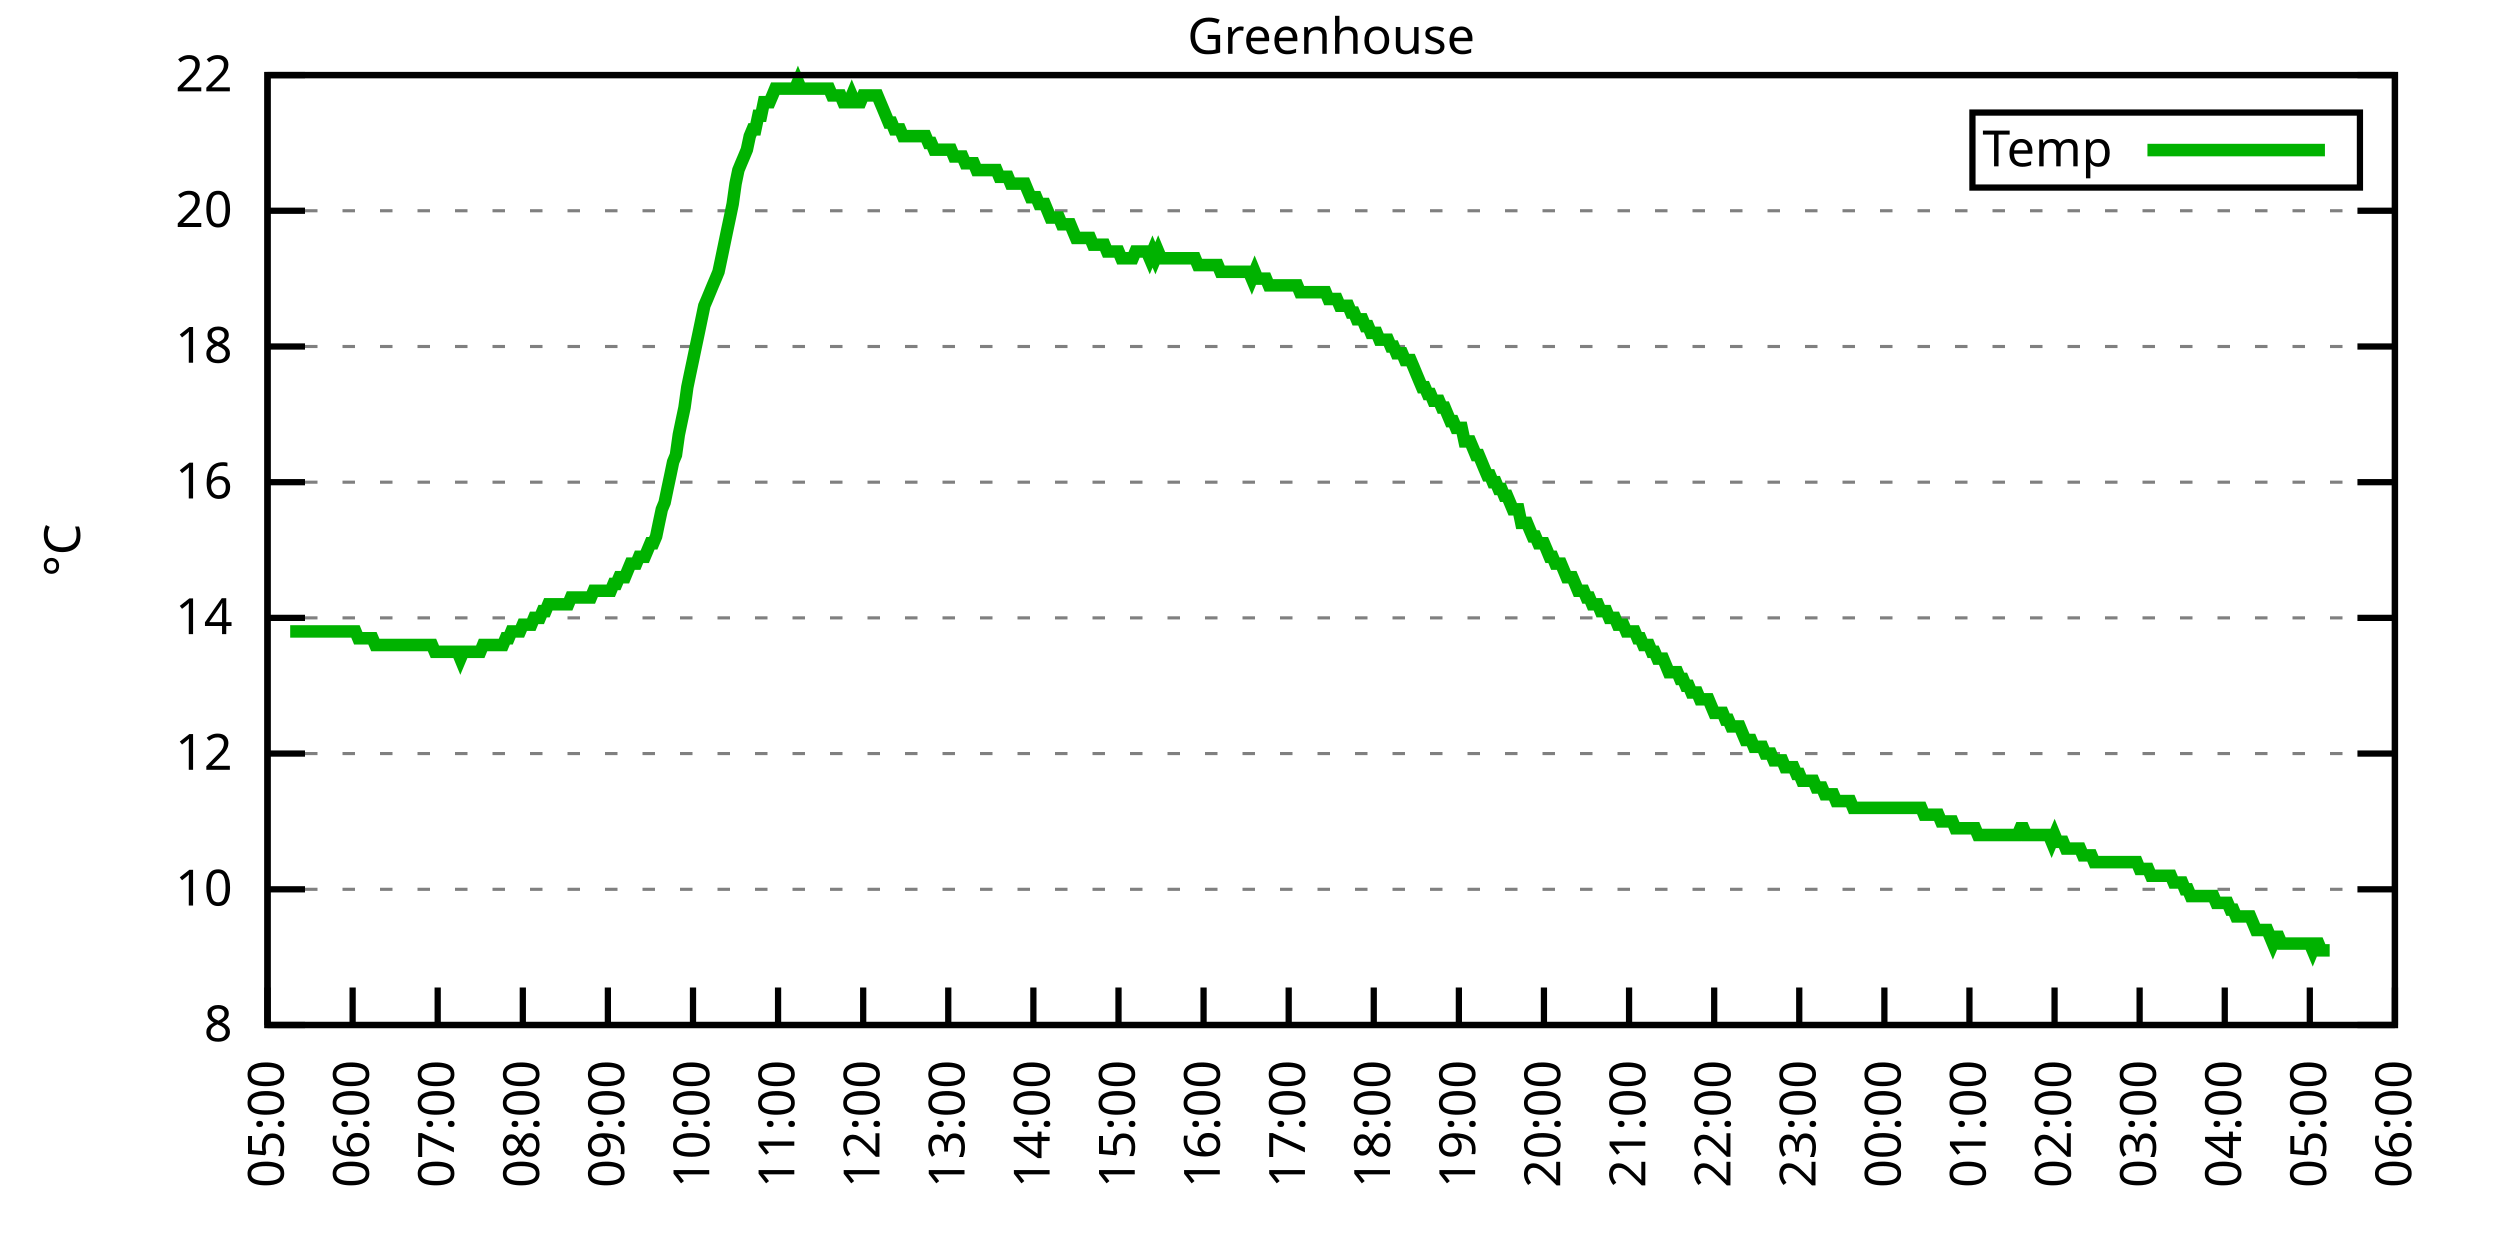
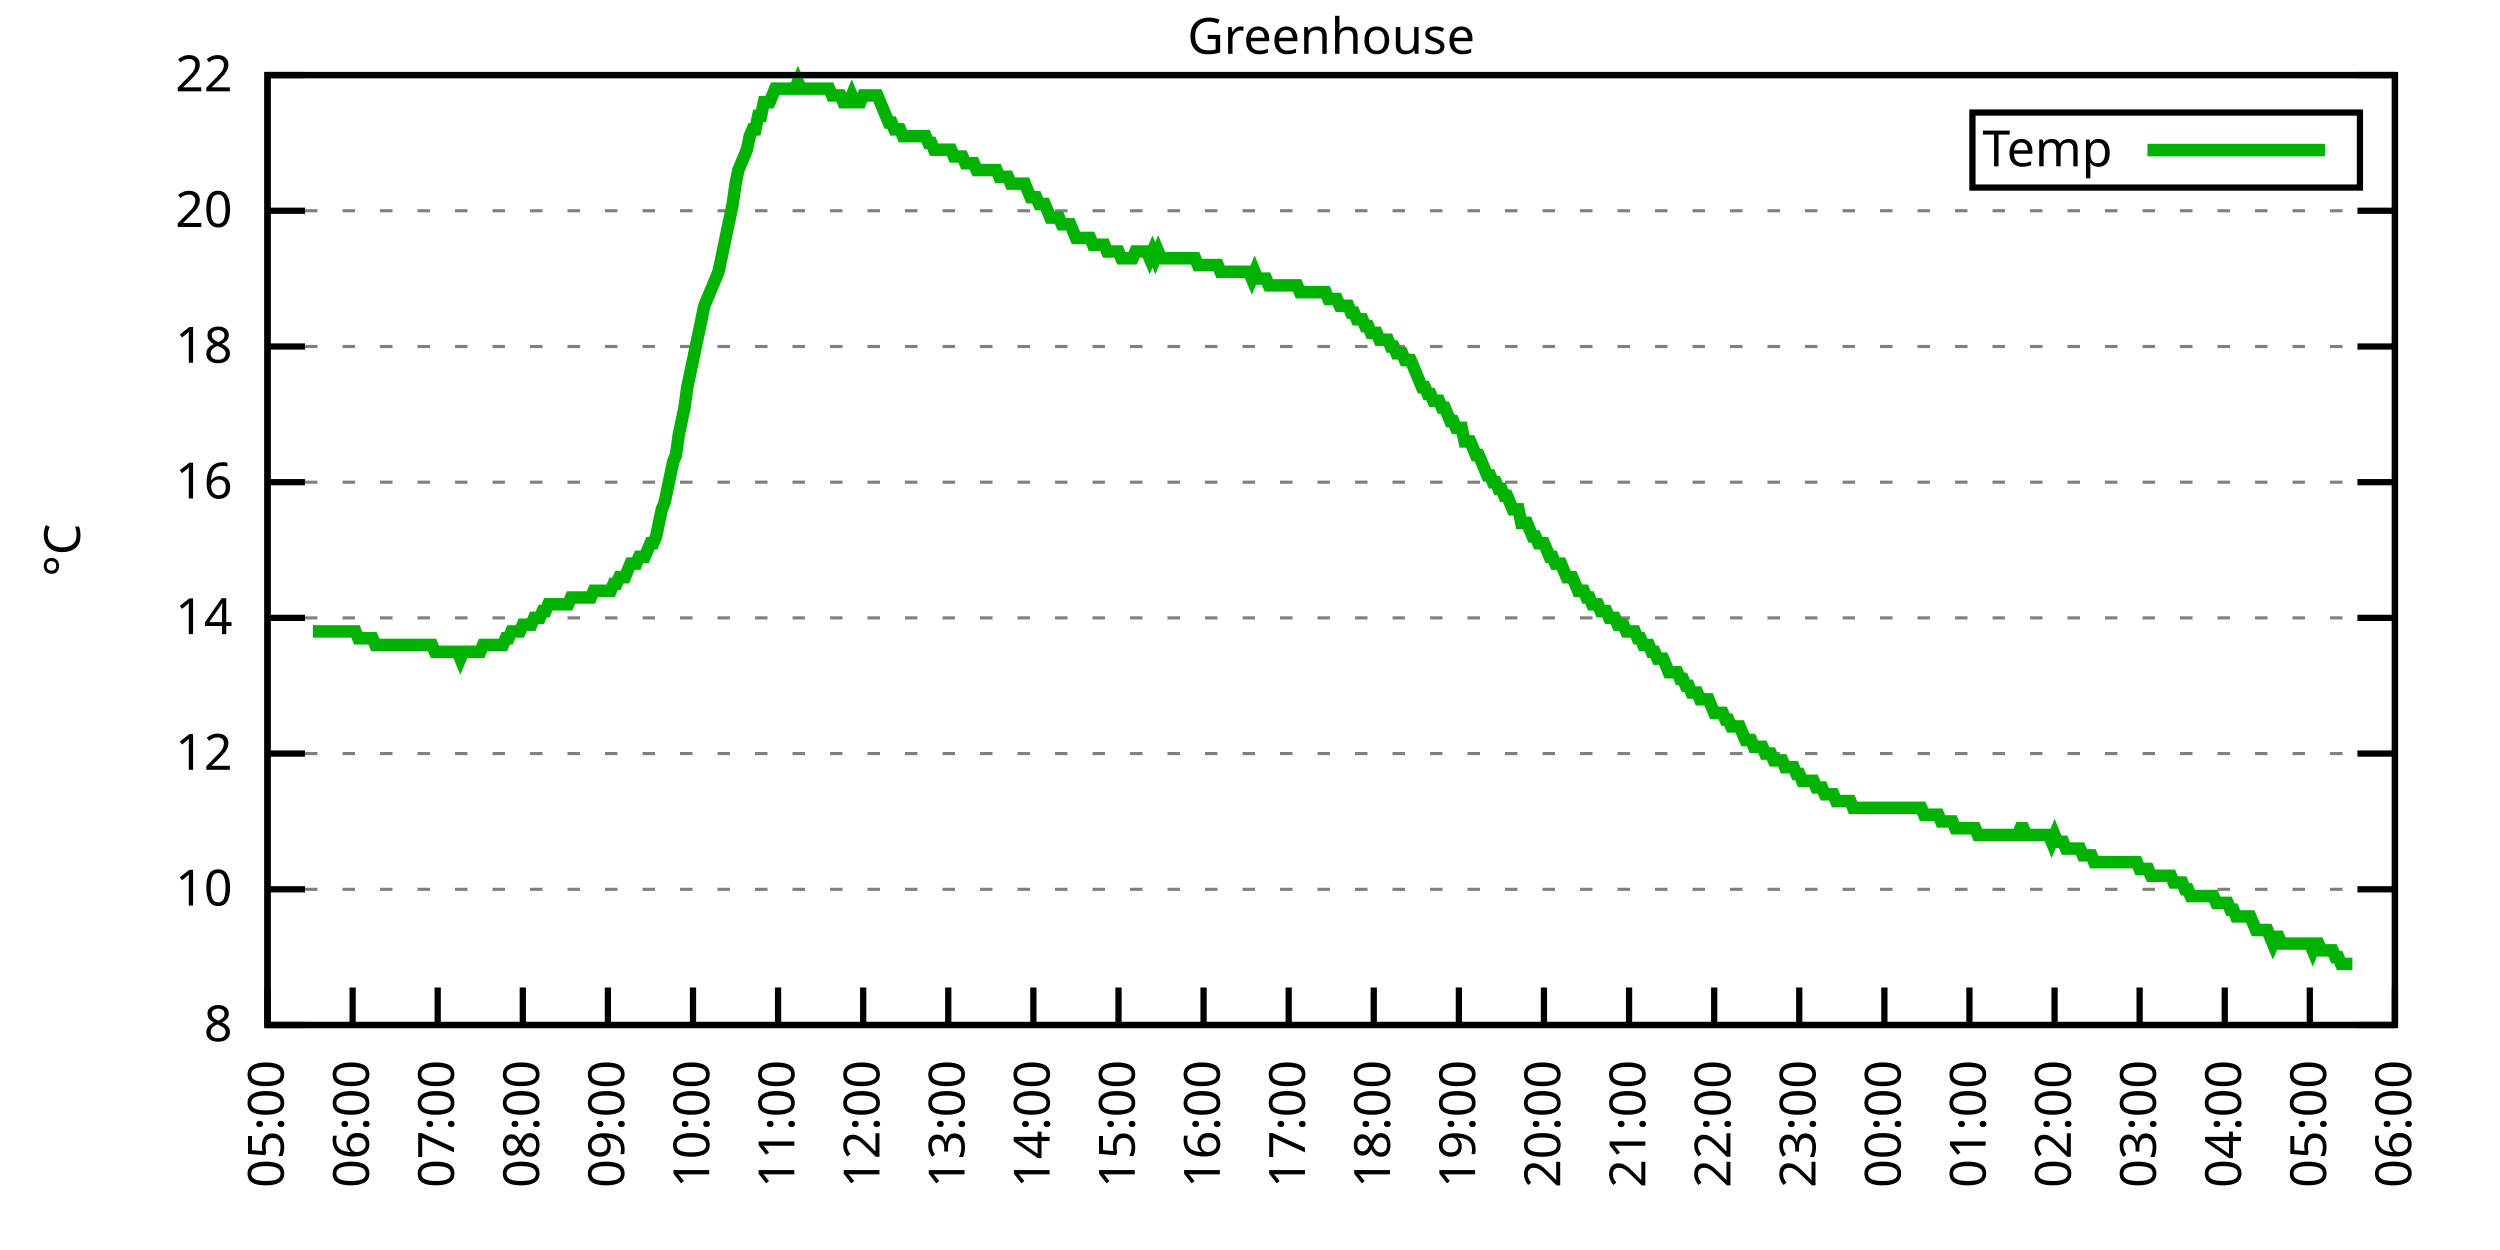
<svg xmlns="http://www.w3.org/2000/svg" xmlns:xlink="http://www.w3.org/1999/xlink" width="400" height="200" viewBox="0 0 400 200">
  <g id="gnuplot_canvas">
    <rect x="0" y="0" width="400" height="200" fill="none" />
    <defs>
      <circle id="gpDot" r="0.5" stroke-width="0.5" stroke="currentColor" />
      <path id="gpPt0" stroke-width="0.333" stroke="currentColor" d="M-1,0 h2 M0,-1 v2" />
      <path id="gpPt1" stroke-width="0.333" stroke="currentColor" d="M-1,-1 L1,1 M1,-1 L-1,1" />
      <path id="gpPt2" stroke-width="0.333" stroke="currentColor" d="M-1,0 L1,0 M0,-1 L0,1 M-1,-1 L1,1 M-1,1 L1,-1" />
      <rect id="gpPt3" stroke-width="0.333" stroke="currentColor" x="-1" y="-1" width="2" height="2" />
      <rect id="gpPt4" stroke-width="0.333" stroke="currentColor" fill="currentColor" x="-1" y="-1" width="2" height="2" />
      <circle id="gpPt5" stroke-width="0.333" stroke="currentColor" cx="0" cy="0" r="1" />
      <use xlink:href="#gpPt5" id="gpPt6" fill="currentColor" stroke="none" />
      <path id="gpPt7" stroke-width="0.333" stroke="currentColor" d="M0,-1.33 L-1.33,0.67 L1.33,0.67 z" />
      <use xlink:href="#gpPt7" id="gpPt8" fill="currentColor" stroke="none" />
      <use xlink:href="#gpPt7" id="gpPt9" stroke="currentColor" transform="rotate(180)" />
      <use xlink:href="#gpPt9" id="gpPt10" fill="currentColor" stroke="none" />
      <use xlink:href="#gpPt3" id="gpPt11" stroke="currentColor" transform="rotate(45)" />
      <use xlink:href="#gpPt11" id="gpPt12" fill="currentColor" stroke="none" />
      <path id="gpPt13" stroke-width="0.333" stroke="currentColor" d="M0,1.330 L1.265,0.411 L0.782,-1.067 L-0.782,-1.076 L-1.265,0.411 z" />
      <use xlink:href="#gpPt13" id="gpPt14" fill="currentColor" stroke="none" />
      <filter id="textbox" filterUnits="objectBoundingBox" x="0" y="0" height="1" width="1">
        <feFlood flood-color="white" flood-opacity="1" result="bgnd" />
        <feComposite in="SourceGraphic" in2="bgnd" operator="atop" />
      </filter>
      <filter id="greybox" filterUnits="objectBoundingBox" x="0" y="0" height="1" width="1">
        <feFlood flood-color="lightgrey" flood-opacity="1" result="grey" />
        <feComposite in="SourceGraphic" in2="grey" operator="atop" />
      </filter>
    </defs>
    <g fill="none" color="white" stroke="currentColor" stroke-width="1.00" stroke-linecap="butt" stroke-linejoin="miter">
</g>
    <g fill="none" color="black" stroke="currentColor" stroke-width="1.00" stroke-linecap="butt" stroke-linejoin="miter">
      <g stroke="none" shape-rendering="crispEdges">
        <polygon fill="rgb(255, 255, 255)" points="42.80,164.00 383.18,164.00 383.18,12.02 42.80,12.02 " />
      </g>
    </g>
    <g fill="none" color="black" stroke="currentColor" stroke-width="1.00" stroke-linecap="butt" stroke-linejoin="miter">
</g>
    <g fill="none" color="black" stroke="black" stroke-width="0.50" stroke-linecap="butt" stroke-linejoin="miter">
</g>
    <g fill="none" color="gray" stroke="currentColor" stroke-width="0.50" stroke-linecap="butt" stroke-linejoin="miter">
      <path stroke="gray" stroke-dasharray="2,4" class="gridline" d="M42.80,164.00 L383.19,164.00  " />
    </g>
    <g fill="none" color="gray" stroke="gray" stroke-width="1.00" stroke-linecap="butt" stroke-linejoin="miter">
</g>
    <g fill="none" color="black" stroke="currentColor" stroke-width="1.00" stroke-linecap="butt" stroke-linejoin="miter">
      <path stroke="black" d="M42.80,164.00 L48.80,164.00 M383.19,164.00 L377.19,164.00  " />
      <g transform="translate(37.20,166.60)" stroke="none" fill="black" font-family="Sans" font-size="8.00" text-anchor="end">
        <text>
          <tspan font-family="Sans"> 8</tspan>
        </text>
      </g>
    </g>
    <g fill="none" color="black" stroke="currentColor" stroke-width="1.00" stroke-linecap="butt" stroke-linejoin="miter">
</g>
    <g fill="none" color="black" stroke="black" stroke-width="0.50" stroke-linecap="butt" stroke-linejoin="miter">
</g>
    <g fill="none" color="gray" stroke="currentColor" stroke-width="0.50" stroke-linecap="butt" stroke-linejoin="miter">
      <path stroke="gray" stroke-dasharray="2,4" class="gridline" d="M42.80,142.29 L383.19,142.29  " />
    </g>
    <g fill="none" color="gray" stroke="gray" stroke-width="1.00" stroke-linecap="butt" stroke-linejoin="miter">
</g>
    <g fill="none" color="black" stroke="currentColor" stroke-width="1.00" stroke-linecap="butt" stroke-linejoin="miter">
      <path stroke="black" d="M42.80,142.29 L48.80,142.29 M383.19,142.29 L377.19,142.29  " />
      <g transform="translate(37.20,144.89)" stroke="none" fill="black" font-family="Sans" font-size="8.00" text-anchor="end">
        <text>
          <tspan font-family="Sans"> 10</tspan>
        </text>
      </g>
    </g>
    <g fill="none" color="black" stroke="currentColor" stroke-width="1.00" stroke-linecap="butt" stroke-linejoin="miter">
</g>
    <g fill="none" color="black" stroke="black" stroke-width="0.50" stroke-linecap="butt" stroke-linejoin="miter">
</g>
    <g fill="none" color="gray" stroke="currentColor" stroke-width="0.50" stroke-linecap="butt" stroke-linejoin="miter">
      <path stroke="gray" stroke-dasharray="2,4" class="gridline" d="M42.80,120.57 L383.19,120.57  " />
    </g>
    <g fill="none" color="gray" stroke="gray" stroke-width="1.00" stroke-linecap="butt" stroke-linejoin="miter">
</g>
    <g fill="none" color="black" stroke="currentColor" stroke-width="1.00" stroke-linecap="butt" stroke-linejoin="miter">
      <path stroke="black" d="M42.80,120.57 L48.80,120.57 M383.19,120.57 L377.19,120.57  " />
      <g transform="translate(37.20,123.17)" stroke="none" fill="black" font-family="Sans" font-size="8.00" text-anchor="end">
        <text>
          <tspan font-family="Sans"> 12</tspan>
        </text>
      </g>
    </g>
    <g fill="none" color="black" stroke="currentColor" stroke-width="1.00" stroke-linecap="butt" stroke-linejoin="miter">
</g>
    <g fill="none" color="black" stroke="black" stroke-width="0.50" stroke-linecap="butt" stroke-linejoin="miter">
</g>
    <g fill="none" color="gray" stroke="currentColor" stroke-width="0.50" stroke-linecap="butt" stroke-linejoin="miter">
      <path stroke="gray" stroke-dasharray="2,4" class="gridline" d="M42.80,98.86 L383.19,98.86  " />
    </g>
    <g fill="none" color="gray" stroke="gray" stroke-width="1.00" stroke-linecap="butt" stroke-linejoin="miter">
</g>
    <g fill="none" color="black" stroke="currentColor" stroke-width="1.00" stroke-linecap="butt" stroke-linejoin="miter">
      <path stroke="black" d="M42.80,98.86 L48.80,98.86 M383.19,98.86 L377.19,98.86  " />
      <g transform="translate(37.20,101.46)" stroke="none" fill="black" font-family="Sans" font-size="8.00" text-anchor="end">
        <text>
          <tspan font-family="Sans"> 14</tspan>
        </text>
      </g>
    </g>
    <g fill="none" color="black" stroke="currentColor" stroke-width="1.00" stroke-linecap="butt" stroke-linejoin="miter">
</g>
    <g fill="none" color="black" stroke="black" stroke-width="0.50" stroke-linecap="butt" stroke-linejoin="miter">
</g>
    <g fill="none" color="gray" stroke="currentColor" stroke-width="0.50" stroke-linecap="butt" stroke-linejoin="miter">
      <path stroke="gray" stroke-dasharray="2,4" class="gridline" d="M42.80,77.15 L383.19,77.15  " />
    </g>
    <g fill="none" color="gray" stroke="gray" stroke-width="1.00" stroke-linecap="butt" stroke-linejoin="miter">
</g>
    <g fill="none" color="black" stroke="currentColor" stroke-width="1.00" stroke-linecap="butt" stroke-linejoin="miter">
      <path stroke="black" d="M42.80,77.15 L48.80,77.15 M383.19,77.15 L377.19,77.15  " />
      <g transform="translate(37.20,79.75)" stroke="none" fill="black" font-family="Sans" font-size="8.00" text-anchor="end">
        <text>
          <tspan font-family="Sans"> 16</tspan>
        </text>
      </g>
    </g>
    <g fill="none" color="black" stroke="currentColor" stroke-width="1.00" stroke-linecap="butt" stroke-linejoin="miter">
</g>
    <g fill="none" color="black" stroke="black" stroke-width="0.50" stroke-linecap="butt" stroke-linejoin="miter">
</g>
    <g fill="none" color="gray" stroke="currentColor" stroke-width="0.50" stroke-linecap="butt" stroke-linejoin="miter">
      <path stroke="gray" stroke-dasharray="2,4" class="gridline" d="M42.80,55.44 L383.19,55.44  " />
    </g>
    <g fill="none" color="gray" stroke="gray" stroke-width="1.00" stroke-linecap="butt" stroke-linejoin="miter">
</g>
    <g fill="none" color="black" stroke="currentColor" stroke-width="1.00" stroke-linecap="butt" stroke-linejoin="miter">
      <path stroke="black" d="M42.80,55.44 L48.80,55.44 M383.19,55.44 L377.19,55.44  " />
      <g transform="translate(37.20,58.04)" stroke="none" fill="black" font-family="Sans" font-size="8.00" text-anchor="end">
        <text>
          <tspan font-family="Sans"> 18</tspan>
        </text>
      </g>
    </g>
    <g fill="none" color="black" stroke="currentColor" stroke-width="1.00" stroke-linecap="butt" stroke-linejoin="miter">
</g>
    <g fill="none" color="black" stroke="black" stroke-width="0.50" stroke-linecap="butt" stroke-linejoin="miter">
</g>
    <g fill="none" color="gray" stroke="currentColor" stroke-width="0.50" stroke-linecap="butt" stroke-linejoin="miter">
      <path stroke="gray" stroke-dasharray="2,4" class="gridline" d="M42.80,33.72 L383.19,33.72  " />
    </g>
    <g fill="none" color="gray" stroke="gray" stroke-width="1.00" stroke-linecap="butt" stroke-linejoin="miter">
</g>
    <g fill="none" color="black" stroke="currentColor" stroke-width="1.00" stroke-linecap="butt" stroke-linejoin="miter">
      <path stroke="black" d="M42.80,33.72 L48.80,33.72 M383.19,33.72 L377.19,33.72  " />
      <g transform="translate(37.20,36.32)" stroke="none" fill="black" font-family="Sans" font-size="8.00" text-anchor="end">
        <text>
          <tspan font-family="Sans"> 20</tspan>
        </text>
      </g>
    </g>
    <g fill="none" color="black" stroke="currentColor" stroke-width="1.00" stroke-linecap="butt" stroke-linejoin="miter">
</g>
    <g fill="none" color="black" stroke="black" stroke-width="0.50" stroke-linecap="butt" stroke-linejoin="miter">
</g>
    <g fill="none" color="gray" stroke="currentColor" stroke-width="0.50" stroke-linecap="butt" stroke-linejoin="miter">
      <path stroke="gray" stroke-dasharray="2,4" class="gridline" d="M42.80,12.01 L383.19,12.01  " />
    </g>
    <g fill="none" color="gray" stroke="gray" stroke-width="1.00" stroke-linecap="butt" stroke-linejoin="miter">
</g>
    <g fill="none" color="black" stroke="currentColor" stroke-width="1.00" stroke-linecap="butt" stroke-linejoin="miter">
      <path stroke="black" d="M42.80,12.01 L48.80,12.01 M383.19,12.01 L377.19,12.01  " />
      <g transform="translate(37.20,14.61)" stroke="none" fill="black" font-family="Sans" font-size="8.00" text-anchor="end">
        <text>
          <tspan font-family="Sans"> 22</tspan>
        </text>
      </g>
    </g>
    <g fill="none" color="black" stroke="currentColor" stroke-width="1.00" stroke-linecap="butt" stroke-linejoin="miter">
      <path stroke="black" d="M42.80,164.00 L42.80,158.00  " />
      <g transform="translate(45.40,169.60) rotate(270.00)" stroke="none" fill="black" font-family="Sans" font-size="8.00" text-anchor="end">
        <text>
          <tspan font-family="Sans">05:00</tspan>
        </text>
      </g>
    </g>
    <g fill="none" color="black" stroke="currentColor" stroke-width="1.00" stroke-linecap="butt" stroke-linejoin="miter">
      <path stroke="black" d="M56.42,164.00 L56.42,158.00  " />
      <g transform="translate(59.02,169.60) rotate(270.00)" stroke="none" fill="black" font-family="Sans" font-size="8.00" text-anchor="end">
        <text>
          <tspan font-family="Sans">06:00</tspan>
        </text>
      </g>
    </g>
    <g fill="none" color="black" stroke="currentColor" stroke-width="1.00" stroke-linecap="butt" stroke-linejoin="miter">
      <path stroke="black" d="M70.03,164.00 L70.03,158.00  " />
      <g transform="translate(72.63,169.60) rotate(270.00)" stroke="none" fill="black" font-family="Sans" font-size="8.00" text-anchor="end">
        <text>
          <tspan font-family="Sans">07:00</tspan>
        </text>
      </g>
    </g>
    <g fill="none" color="black" stroke="currentColor" stroke-width="1.00" stroke-linecap="butt" stroke-linejoin="miter">
      <path stroke="black" d="M83.65,164.00 L83.65,158.00  " />
      <g transform="translate(86.25,169.60) rotate(270.00)" stroke="none" fill="black" font-family="Sans" font-size="8.00" text-anchor="end">
        <text>
          <tspan font-family="Sans">08:00</tspan>
        </text>
      </g>
    </g>
    <g fill="none" color="black" stroke="currentColor" stroke-width="1.00" stroke-linecap="butt" stroke-linejoin="miter">
      <path stroke="black" d="M97.26,164.00 L97.26,158.00  " />
      <g transform="translate(99.86,169.60) rotate(270.00)" stroke="none" fill="black" font-family="Sans" font-size="8.00" text-anchor="end">
        <text>
          <tspan font-family="Sans">09:00</tspan>
        </text>
      </g>
    </g>
    <g fill="none" color="black" stroke="currentColor" stroke-width="1.00" stroke-linecap="butt" stroke-linejoin="miter">
      <path stroke="black" d="M110.88,164.00 L110.88,158.00  " />
      <g transform="translate(113.48,169.60) rotate(270.00)" stroke="none" fill="black" font-family="Sans" font-size="8.00" text-anchor="end">
        <text>
          <tspan font-family="Sans">10:00</tspan>
        </text>
      </g>
    </g>
    <g fill="none" color="black" stroke="currentColor" stroke-width="1.00" stroke-linecap="butt" stroke-linejoin="miter">
      <path stroke="black" d="M124.49,164.00 L124.49,158.00  " />
      <g transform="translate(127.09,169.60) rotate(270.00)" stroke="none" fill="black" font-family="Sans" font-size="8.00" text-anchor="end">
        <text>
          <tspan font-family="Sans">11:00</tspan>
        </text>
      </g>
    </g>
    <g fill="none" color="black" stroke="currentColor" stroke-width="1.00" stroke-linecap="butt" stroke-linejoin="miter">
      <path stroke="black" d="M138.11,164.00 L138.11,158.00  " />
      <g transform="translate(140.71,169.60) rotate(270.00)" stroke="none" fill="black" font-family="Sans" font-size="8.00" text-anchor="end">
        <text>
          <tspan font-family="Sans">12:00</tspan>
        </text>
      </g>
    </g>
    <g fill="none" color="black" stroke="currentColor" stroke-width="1.00" stroke-linecap="butt" stroke-linejoin="miter">
      <path stroke="black" d="M151.72,164.00 L151.72,158.00  " />
      <g transform="translate(154.32,169.60) rotate(270.00)" stroke="none" fill="black" font-family="Sans" font-size="8.00" text-anchor="end">
        <text>
          <tspan font-family="Sans">13:00</tspan>
        </text>
      </g>
    </g>
    <g fill="none" color="black" stroke="currentColor" stroke-width="1.00" stroke-linecap="butt" stroke-linejoin="miter">
      <path stroke="black" d="M165.34,164.00 L165.34,158.00  " />
      <g transform="translate(167.94,169.60) rotate(270.00)" stroke="none" fill="black" font-family="Sans" font-size="8.00" text-anchor="end">
        <text>
          <tspan font-family="Sans">14:00</tspan>
        </text>
      </g>
    </g>
    <g fill="none" color="black" stroke="currentColor" stroke-width="1.00" stroke-linecap="butt" stroke-linejoin="miter">
      <path stroke="black" d="M178.96,164.00 L178.96,158.00  " />
      <g transform="translate(181.56,169.60) rotate(270.00)" stroke="none" fill="black" font-family="Sans" font-size="8.00" text-anchor="end">
        <text>
          <tspan font-family="Sans">15:00</tspan>
        </text>
      </g>
    </g>
    <g fill="none" color="black" stroke="currentColor" stroke-width="1.00" stroke-linecap="butt" stroke-linejoin="miter">
      <path stroke="black" d="M192.57,164.00 L192.57,158.00  " />
      <g transform="translate(195.17,169.60) rotate(270.00)" stroke="none" fill="black" font-family="Sans" font-size="8.00" text-anchor="end">
        <text>
          <tspan font-family="Sans">16:00</tspan>
        </text>
      </g>
    </g>
    <g fill="none" color="black" stroke="currentColor" stroke-width="1.00" stroke-linecap="butt" stroke-linejoin="miter">
      <path stroke="black" d="M206.19,164.00 L206.19,158.00  " />
      <g transform="translate(208.79,169.60) rotate(270.00)" stroke="none" fill="black" font-family="Sans" font-size="8.00" text-anchor="end">
        <text>
          <tspan font-family="Sans">17:00</tspan>
        </text>
      </g>
    </g>
    <g fill="none" color="black" stroke="currentColor" stroke-width="1.00" stroke-linecap="butt" stroke-linejoin="miter">
      <path stroke="black" d="M219.80,164.00 L219.80,158.00  " />
      <g transform="translate(222.40,169.60) rotate(270.00)" stroke="none" fill="black" font-family="Sans" font-size="8.00" text-anchor="end">
        <text>
          <tspan font-family="Sans">18:00</tspan>
        </text>
      </g>
    </g>
    <g fill="none" color="black" stroke="currentColor" stroke-width="1.00" stroke-linecap="butt" stroke-linejoin="miter">
      <path stroke="black" d="M233.42,164.00 L233.42,158.00  " />
      <g transform="translate(236.02,169.60) rotate(270.00)" stroke="none" fill="black" font-family="Sans" font-size="8.00" text-anchor="end">
        <text>
          <tspan font-family="Sans">19:00</tspan>
        </text>
      </g>
    </g>
    <g fill="none" color="black" stroke="currentColor" stroke-width="1.00" stroke-linecap="butt" stroke-linejoin="miter">
      <path stroke="black" d="M247.03,164.00 L247.03,158.00  " />
      <g transform="translate(249.63,169.60) rotate(270.00)" stroke="none" fill="black" font-family="Sans" font-size="8.00" text-anchor="end">
        <text>
          <tspan font-family="Sans">20:00</tspan>
        </text>
      </g>
    </g>
    <g fill="none" color="black" stroke="currentColor" stroke-width="1.00" stroke-linecap="butt" stroke-linejoin="miter">
      <path stroke="black" d="M260.65,164.00 L260.65,158.00  " />
      <g transform="translate(263.25,169.60) rotate(270.00)" stroke="none" fill="black" font-family="Sans" font-size="8.00" text-anchor="end">
        <text>
          <tspan font-family="Sans">21:00</tspan>
        </text>
      </g>
    </g>
    <g fill="none" color="black" stroke="currentColor" stroke-width="1.00" stroke-linecap="butt" stroke-linejoin="miter">
      <path stroke="black" d="M274.27,164.00 L274.27,158.00  " />
      <g transform="translate(276.87,169.60) rotate(270.00)" stroke="none" fill="black" font-family="Sans" font-size="8.00" text-anchor="end">
        <text>
          <tspan font-family="Sans">22:00</tspan>
        </text>
      </g>
    </g>
    <g fill="none" color="black" stroke="currentColor" stroke-width="1.00" stroke-linecap="butt" stroke-linejoin="miter">
      <path stroke="black" d="M287.88,164.00 L287.88,158.00  " />
      <g transform="translate(290.48,169.60) rotate(270.00)" stroke="none" fill="black" font-family="Sans" font-size="8.00" text-anchor="end">
        <text>
          <tspan font-family="Sans">23:00</tspan>
        </text>
      </g>
    </g>
    <g fill="none" color="black" stroke="currentColor" stroke-width="1.00" stroke-linecap="butt" stroke-linejoin="miter">
      <path stroke="black" d="M301.50,164.00 L301.50,158.00  " />
      <g transform="translate(304.10,169.60) rotate(270.00)" stroke="none" fill="black" font-family="Sans" font-size="8.00" text-anchor="end">
        <text>
          <tspan font-family="Sans">00:00</tspan>
        </text>
      </g>
    </g>
    <g fill="none" color="black" stroke="currentColor" stroke-width="1.00" stroke-linecap="butt" stroke-linejoin="miter">
      <path stroke="black" d="M315.11,164.00 L315.11,158.00  " />
      <g transform="translate(317.71,169.60) rotate(270.00)" stroke="none" fill="black" font-family="Sans" font-size="8.00" text-anchor="end">
        <text>
          <tspan font-family="Sans">01:00</tspan>
        </text>
      </g>
    </g>
    <g fill="none" color="black" stroke="currentColor" stroke-width="1.00" stroke-linecap="butt" stroke-linejoin="miter">
      <path stroke="black" d="M328.73,164.00 L328.73,158.00  " />
      <g transform="translate(331.33,169.60) rotate(270.00)" stroke="none" fill="black" font-family="Sans" font-size="8.00" text-anchor="end">
        <text>
          <tspan font-family="Sans">02:00</tspan>
        </text>
      </g>
    </g>
    <g fill="none" color="black" stroke="currentColor" stroke-width="1.00" stroke-linecap="butt" stroke-linejoin="miter">
      <path stroke="black" d="M342.34,164.00 L342.34,158.00  " />
      <g transform="translate(344.94,169.60) rotate(270.00)" stroke="none" fill="black" font-family="Sans" font-size="8.00" text-anchor="end">
        <text>
          <tspan font-family="Sans">03:00</tspan>
        </text>
      </g>
    </g>
    <g fill="none" color="black" stroke="currentColor" stroke-width="1.00" stroke-linecap="butt" stroke-linejoin="miter">
      <path stroke="black" d="M355.96,164.00 L355.96,158.00  " />
      <g transform="translate(358.56,169.60) rotate(270.00)" stroke="none" fill="black" font-family="Sans" font-size="8.00" text-anchor="end">
        <text>
          <tspan font-family="Sans">04:00</tspan>
        </text>
      </g>
    </g>
    <g fill="none" color="black" stroke="currentColor" stroke-width="1.00" stroke-linecap="butt" stroke-linejoin="miter">
      <path stroke="black" d="M369.57,164.00 L369.57,158.00  " />
      <g transform="translate(372.17,169.60) rotate(270.00)" stroke="none" fill="black" font-family="Sans" font-size="8.00" text-anchor="end">
        <text>
          <tspan font-family="Sans">05:00</tspan>
        </text>
      </g>
    </g>
    <g fill="none" color="black" stroke="currentColor" stroke-width="1.00" stroke-linecap="butt" stroke-linejoin="miter">
      <path stroke="black" d="M383.19,164.00 L383.19,158.00  " />
      <g transform="translate(385.79,169.60) rotate(270.00)" stroke="none" fill="black" font-family="Sans" font-size="8.00" text-anchor="end">
        <text>
          <tspan font-family="Sans">06:00</tspan>
        </text>
      </g>
    </g>
    <g fill="none" color="black" stroke="currentColor" stroke-width="1.00" stroke-linecap="butt" stroke-linejoin="miter">
</g>
    <g fill="none" color="black" stroke="currentColor" stroke-width="1.00" stroke-linecap="butt" stroke-linejoin="miter">
      <path stroke="black" d="M42.80,12.01 L42.80,164.00 L383.19,164.00 L383.19,12.01 L42.80,12.01 Z  " />
    </g>
    <g fill="none" color="black" stroke="currentColor" stroke-width="1.00" stroke-linecap="butt" stroke-linejoin="miter">
</g>
    <g fill="none" color="black" stroke="currentColor" stroke-width="1.00" stroke-linecap="butt" stroke-linejoin="miter">
      <path stroke="black" d="M315.59,30.01 L315.59,18.01 L377.59,18.01 L377.59,30.01 L315.59,30.01 Z  " />
    </g>
    <g id="Greenhouse_plot_1">
      <g fill="none" color="white" stroke="black" stroke-width="2.00" stroke-linecap="butt" stroke-linejoin="miter">
</g>
      <g fill="none" color="black" stroke="currentColor" stroke-width="2.00" stroke-linecap="butt" stroke-linejoin="miter">
        <g transform="translate(337.99,26.61)" stroke="none" fill="black" font-family="Sans" font-size="8.00" text-anchor="end">
          <text>
            <tspan font-family="Sans">Temp</tspan>
          </text>
        </g>
      </g>
      <g fill="none" color="black" stroke="currentColor" stroke-width="2.00" stroke-linecap="butt" stroke-linejoin="miter">
-         <path stroke="rgb(  0, 178,   0)" d="M343.59,24.01 L371.99,24.01 M46.43,101.03 L46.88,101.03 L47.34,101.03 L47.79,101.03 L48.25,101.03 L48.70,101.03   L49.15,101.03 L49.61,101.03 L50.06,101.03 L50.52,101.03 L50.97,101.03 L51.42,101.03 L51.88,101.03 L52.33,101.03   L52.78,101.03 L53.24,101.03 L53.69,101.03 L54.15,101.03 L54.60,101.03 L55.05,101.03 L55.51,101.03 L55.96,101.03   L56.42,101.03 L56.87,101.03 L57.32,102.12 L57.78,102.12 L58.23,102.12 L58.68,102.12 L59.14,102.12 L59.59,102.12   L60.05,103.20 L60.50,103.20 L60.95,103.20 L61.41,103.20 L61.86,103.20 L62.32,103.20 L62.77,103.20 L63.22,103.20   L63.68,103.20 L64.13,103.20 L64.58,103.20 L65.04,103.20 L65.49,103.20 L65.95,103.20 L66.40,103.20 L66.85,103.20   L67.31,103.20 L67.76,103.20 L68.22,103.20 L68.67,103.20 L69.12,103.20 L69.58,104.29 L70.03,104.29 L70.49,104.29   L70.94,104.29 L71.39,104.29 L71.85,104.29 L72.30,104.29 L72.75,104.29 L73.21,104.29 L73.66,105.38 L74.12,104.29   L74.57,104.29 L75.02,104.29 L75.48,104.29 L75.93,104.29 L76.39,104.29 L76.84,104.29 L77.29,103.20 L77.75,103.20   L78.20,103.20 L78.65,103.20 L79.11,103.20 L79.56,103.20 L80.02,103.20 L80.47,103.20 L80.92,102.12 L81.38,102.12   L81.83,101.03 L82.29,101.03 L82.74,101.03 L83.19,101.03 L83.65,99.95 L84.10,99.95 L84.55,99.95 L85.01,99.95   L85.46,98.86 L85.92,98.86 L86.37,98.86 L86.82,97.78 L87.28,97.78 L87.73,96.69 L88.19,96.69 L88.64,96.69   L89.09,96.69 L89.55,96.69 L90.00,96.69 L90.45,96.69 L90.91,96.69 L91.36,95.60 L91.82,95.60 L92.27,95.60   L92.72,95.60 L93.18,95.60 L93.63,95.60 L94.09,95.60 L94.54,95.60 L94.99,94.52 L95.45,94.52 L95.90,94.52   L96.35,94.52 L96.81,94.52 L97.26,94.52 L97.72,94.52 L98.17,93.43 L98.62,93.43 L99.08,92.35 L99.53,92.35   L99.99,92.35 L100.44,91.26 L100.89,90.18 L101.35,90.18 L101.80,90.18 L102.25,89.09 L102.71,89.09 L103.16,89.09   L103.62,88.00 L104.07,86.92 L104.52,86.92 L104.98,85.83 L105.43,83.66 L105.89,81.49 L106.34,80.41 L106.79,78.23   L107.25,76.06 L107.70,73.89 L108.15,72.81 L108.61,69.55 L109.06,67.38 L109.52,65.21 L109.97,61.95 L110.42,59.78   L110.88,57.61 L111.33,55.44 L111.79,53.26 L112.24,51.09 L112.69,48.92 L113.15,47.84 L113.60,46.75 L114.05,45.66   L114.51,44.58 L114.96,43.49 L115.42,41.32 L115.87,39.15 L116.32,36.98 L116.78,34.81 L117.23,32.64 L117.69,29.38   L118.14,27.21 L118.59,26.12 L119.05,25.04 L119.50,23.95 L119.96,21.78 L120.41,20.70 L120.86,20.70 L121.32,18.52   L121.77,18.52 L122.22,16.35 L122.68,16.35 L123.13,16.35 L123.59,15.27 L124.04,14.18 L124.49,14.18 L124.95,14.18   L125.40,14.18 L125.86,14.18 L126.31,14.18 L126.76,14.18 L127.22,14.18 L127.67,13.10 L128.12,14.18 L128.58,14.18   L129.03,14.18 L129.49,14.18 L129.94,14.18 L130.39,14.18 L130.85,14.18 L131.30,14.18 L131.76,14.18 L132.21,14.18   L132.66,14.18 L133.12,15.27 L133.57,15.27 L134.02,15.27 L134.48,15.27 L134.93,16.35 L135.39,16.35 L135.84,16.35   L136.29,15.27 L136.75,16.35 L137.20,16.35 L137.66,16.35 L138.11,15.27 L138.56,15.27 L139.02,15.27 L139.47,15.27   L139.92,15.27 L140.38,15.27 L140.83,16.35 L141.29,17.44 L141.74,18.52 L142.19,19.61 L142.65,19.61 L143.10,20.70   L143.56,20.70 L144.01,20.70 L144.46,21.78 L144.92,21.78 L145.37,21.78 L145.82,21.78 L146.28,21.78 L146.73,21.78   L147.19,21.78 L147.64,21.78 L148.09,21.78 L148.55,22.87 L149.00,22.87 L149.46,23.95 L149.91,23.95 L150.36,23.95   L150.82,23.95 L151.27,23.95 L151.72,23.95 L152.18,23.95 L152.63,25.04 L153.09,25.04 L153.54,25.04 L153.99,25.04   L154.45,26.12 L154.90,26.12 L155.36,26.12 L155.81,26.12 L156.26,27.21 L156.72,27.21 L157.17,27.21 L157.62,27.21   L158.08,27.21 L158.53,27.21 L158.99,27.21 L159.44,27.21 L159.89,28.29 L160.35,28.29 L160.80,28.29 L161.26,28.29   L161.71,29.38 L162.16,29.38 L162.62,29.38 L163.07,29.38 L163.52,29.38 L163.98,29.38 L164.43,30.47 L164.89,31.55   L165.34,31.55 L165.79,31.55 L166.25,32.64 L166.70,32.64 L167.16,32.64 L167.61,33.72 L168.06,34.81 L168.52,34.81   L168.97,34.81 L169.43,34.81 L169.88,35.89 L170.33,35.89 L170.79,35.89 L171.24,35.89 L171.69,36.98 L172.15,38.07   L172.60,38.07 L173.06,38.07 L173.51,38.07 L173.96,38.07 L174.42,38.07 L174.87,39.15 L175.33,39.15 L175.78,39.15   L176.23,39.15 L176.69,39.15 L177.14,40.24 L177.59,40.24 L178.05,40.24 L178.50,40.24 L178.96,40.24 L179.41,41.32   L179.86,41.32 L180.32,41.32 L180.77,41.32 L181.23,41.32 L181.68,40.24 L182.13,40.24 L182.59,40.24 L183.04,40.24   L183.49,40.24 L183.95,41.32 L184.40,40.24 L184.86,41.32 L185.31,40.24 L185.76,41.32 L186.22,41.32 L186.67,41.32   L187.13,41.32 L187.58,41.32 L188.03,41.32 L188.49,41.32 L188.94,41.32 L189.39,41.32 L189.85,41.32 L190.30,41.32   L190.76,41.32 L191.21,41.32 L191.66,42.41 L192.12,42.41 L192.57,42.41 L193.03,42.41 L193.48,42.41 L193.93,42.41   L194.39,42.41 L194.84,42.41 L195.29,43.49 L195.75,43.49 L196.20,43.49 L196.66,43.49 L197.11,43.49 L197.56,43.49   L198.02,43.49 L198.47,43.49 L198.93,43.49 L199.38,43.49 L199.83,43.49 L200.29,44.58 L200.74,43.49 L201.19,44.58   L201.65,44.58 L202.10,44.58 L202.56,44.58 L203.01,45.66 L203.46,45.66 L203.92,45.66 L204.37,45.66 L204.83,45.66   L205.28,45.66 L205.73,45.66 L206.19,45.66 L206.64,45.66 L207.09,45.66 L207.55,45.66 L208.00,46.75 L208.46,46.75   L208.91,46.75 L209.36,46.75 L209.82,46.75 L210.27,46.75 L210.73,46.75 L211.18,46.75 L211.63,46.75 L212.09,46.75   L212.54,47.84 L213.00,47.84 L213.45,47.84 L213.90,47.84 L214.36,48.92 L214.81,48.92 L215.26,48.92 L215.72,48.92   L216.17,50.01 L216.63,50.01 L217.08,51.09 L217.53,51.09 L217.99,51.09 L218.44,52.18 L218.90,52.18 L219.35,53.26   L219.80,53.26 L220.26,53.26 L220.71,54.35 L221.16,54.35 L221.62,54.35 L222.07,54.35 L222.53,55.44 L222.98,55.44   L223.43,56.52 L223.89,56.52 L224.34,56.52 L224.80,57.61 L225.25,57.61 L225.70,57.61 L226.16,58.69 L226.61,59.78   L227.06,60.86 L227.52,61.95 L227.97,61.95 L228.43,63.04 L228.88,63.04 L229.33,64.12 L229.79,64.12 L230.24,64.12   L230.70,65.21 L231.15,65.21 L231.60,66.29 L232.06,67.38 L232.51,67.38 L232.96,68.46 L233.42,68.46 L233.87,68.46   L234.33,70.63 L234.78,70.63 L235.23,70.63 L235.69,71.72 L236.14,72.81 L236.60,72.81 L237.05,73.89 L237.50,74.98   L237.96,76.06 L238.41,76.06 L238.86,77.15 L239.32,77.15 L239.77,78.23 L240.23,78.23 L240.68,79.32 L241.13,79.32   L241.59,80.41 L242.04,81.49 L242.50,81.49 L242.95,81.49 L243.40,83.66 L243.86,83.66 L244.31,83.66 L244.76,84.75   L245.22,85.83 L245.67,85.83 L246.13,86.92 L246.58,86.92 L247.03,86.92 L247.49,88.00 L247.94,89.09 L248.40,89.09   L248.85,90.18 L249.30,90.18 L249.76,90.18 L250.21,91.26 L250.66,92.35 L251.12,92.35 L251.57,92.35 L252.03,93.43   L252.48,94.52 L252.93,94.52 L253.39,94.52 L253.84,95.60 L254.30,95.60 L254.75,96.69 L255.20,96.69 L255.66,96.69   L256.11,97.78 L256.56,97.78 L257.02,97.78 L257.47,98.86 L257.93,98.86 L258.38,98.86 L258.83,99.95 L259.29,99.95   L259.74,99.95 L260.20,101.03 L260.65,101.03 L261.10,101.03 L261.56,101.03 L262.01,102.12 L262.47,102.12 L262.92,103.20   L263.37,103.20 L263.83,103.20 L264.28,104.29 L264.73,104.29 L265.19,105.38 L265.64,105.38 L266.10,105.38 L266.55,106.46   L267.00,107.55 L267.46,107.55 L267.91,107.55 L268.37,107.55 L268.82,108.63 L269.27,108.63 L269.73,109.72 L270.18,109.72   L270.63,110.80 L271.09,110.80 L271.54,110.80 L272.00,111.89 L272.45,111.89 L272.90,111.89 L273.36,111.89 L273.81,112.97   L274.27,114.06 L274.72,114.06 L275.17,114.06 L275.63,114.06 L276.08,115.15 L276.53,115.15 L276.99,116.23 L277.44,116.23   L277.90,116.23 L278.35,116.23 L278.80,117.32 L279.26,118.40 L279.71,118.40 L280.17,118.40 L280.62,119.49 L281.07,119.49   L281.53,119.49 L281.98,119.49 L282.43,120.57 L282.89,120.57 L283.34,120.57 L283.80,121.66 L284.25,121.66 L284.70,121.66   L285.16,121.66 L285.61,122.75 L286.07,122.75 L286.52,122.75 L286.97,122.75 L287.43,123.83 L287.88,123.83 L288.33,124.92   L288.79,124.92 L289.24,124.92 L289.70,124.92 L290.15,124.92 L290.60,126.00 L291.06,126.00 L291.51,126.00 L291.97,127.09   L292.42,127.09 L292.87,127.09 L293.33,127.09 L293.78,128.17 L294.23,128.17 L294.69,128.17 L295.14,128.17 L295.60,128.17   L296.05,128.17 L296.50,129.26 L296.96,129.26 L297.41,129.26 L297.87,129.26 L298.32,129.26 L298.77,129.26 L299.23,129.26   L299.68,129.26 L300.13,129.26 L300.59,129.26 L301.04,129.26 L301.50,129.26 L301.95,129.26 L302.40,129.26 L302.86,129.26   L303.31,129.26 L303.77,129.26 L304.22,129.26 L304.67,129.26 L305.13,129.26 L305.58,129.26 L306.03,129.26 L306.49,129.26   L306.94,129.26 L307.40,129.26 L307.85,130.35 L308.30,130.35 L308.76,130.35 L309.21,130.35 L309.67,130.35 L310.12,130.35   L310.57,131.43 L311.03,131.43 L311.48,131.43 L311.94,131.43 L312.39,131.43 L312.84,132.52 L313.30,132.52 L313.75,132.52   L314.20,132.52 L314.66,132.52 L315.11,132.52 L315.57,132.52 L316.02,132.52 L316.47,133.60 L316.93,133.60 L317.38,133.60   L317.84,133.60 L318.29,133.60 L318.74,133.60 L319.20,133.60 L319.65,133.60 L320.10,133.60 L320.56,133.60 L321.01,133.60   L321.47,133.60 L321.92,133.60 L322.37,133.60 L322.83,133.60 L323.28,132.52 L323.74,132.52 L324.19,133.60 L324.64,133.60   L325.10,133.60 L325.55,133.60 L326.00,133.60 L326.46,133.60 L326.91,133.60 L327.37,133.60 L327.82,133.60 L328.27,134.69   L328.73,133.60 L329.18,134.69 L329.64,134.69 L330.09,134.69 L330.54,135.77 L331.00,135.77 L331.45,135.77 L331.90,135.77   L332.36,135.77 L332.81,135.77 L333.27,136.86 L333.72,136.86 L334.17,136.86 L334.63,136.86 L335.08,137.94 L335.54,137.94   L335.99,137.94 L336.44,137.94 L336.90,137.94 L337.35,137.94 L337.80,137.94 L338.26,137.94 L338.71,137.94 L339.17,137.94   L339.62,137.94 L340.07,137.94 L340.53,137.94 L340.98,137.94 L341.44,137.94 L341.89,137.94 L342.34,139.03 L342.80,139.03   L343.25,139.03 L343.70,139.03 L344.16,140.12 L344.61,140.12 L345.07,140.12 L345.52,140.12 L345.97,140.12 L346.43,140.12   L346.88,140.12 L347.34,140.12 L347.79,141.20 L348.24,141.20 L348.70,141.20 L349.15,141.20 L349.60,142.29 L350.06,142.29   L350.51,143.37 L350.97,143.37 L351.42,143.37 L351.87,143.37 L352.33,143.37 L352.78,143.37 L353.24,143.37 L353.69,143.37   L354.14,143.37 L354.60,144.46 L355.05,144.46 L355.50,144.46 L355.96,144.46 L356.41,144.46 L356.87,145.54 L357.32,145.54   L357.77,146.63 L358.23,146.63 L358.68,146.63 L359.14,146.63 L359.59,146.63 L360.04,146.63 L360.50,147.72 L360.95,148.80   L361.41,148.80 L361.86,148.80 L362.31,148.80 L362.77,148.80 L363.22,149.89 L363.67,150.97 L364.13,149.89 L364.58,149.89   L365.04,150.97 L365.49,150.97 L365.94,150.97 L366.40,150.97 L366.85,150.97 L367.31,150.97 L367.76,150.97 L368.21,150.97   L368.67,150.97 L369.12,150.97 L369.57,150.97 L370.03,152.06 L370.48,150.97 L370.94,150.97 L371.39,152.06 L371.84,152.06   L372.30,152.06 L372.75,152.06  " />
+         <path stroke="rgb(  0, 178,   0)" d="M343.59,24.01 L371.99,24.01 M50.06,101.03 L50.52,101.03 L50.97,101.03 L51.42,101.03 L51.88,101.03 L52.33,101.03   L52.78,101.03 L53.24,101.03 L53.69,101.03 L54.15,101.03 L54.60,101.03 L55.05,101.03 L55.51,101.03 L55.96,101.03   L56.42,101.03 L56.87,101.03 L57.32,102.12 L57.78,102.12 L58.23,102.12 L58.68,102.12 L59.14,102.12 L59.59,102.12   L60.05,103.20 L60.50,103.20 L60.95,103.20 L61.41,103.20 L61.86,103.20 L62.32,103.20 L62.77,103.20 L63.22,103.20   L63.68,103.20 L64.13,103.20 L64.58,103.20 L65.04,103.20 L65.49,103.20 L65.95,103.20 L66.40,103.20 L66.85,103.20   L67.31,103.20 L67.76,103.20 L68.22,103.20 L68.67,103.20 L69.12,103.20 L69.58,104.29 L70.03,104.29 L70.49,104.29   L70.94,104.29 L71.39,104.29 L71.85,104.29 L72.30,104.29 L72.75,104.29 L73.21,104.29 L73.66,105.38 L74.12,104.29   L74.57,104.29 L75.02,104.29 L75.48,104.29 L75.93,104.29 L76.39,104.29 L76.84,104.29 L77.29,103.20 L77.75,103.20   L78.20,103.20 L78.65,103.20 L79.11,103.20 L79.56,103.20 L80.02,103.20 L80.47,103.20 L80.92,102.12 L81.38,102.12   L81.83,101.03 L82.29,101.03 L82.74,101.03 L83.19,101.03 L83.65,99.95 L84.10,99.95 L84.55,99.95 L85.01,99.95   L85.46,98.86 L85.92,98.86 L86.37,98.86 L86.82,97.78 L87.28,97.78 L87.73,96.69 L88.19,96.69 L88.64,96.69   L89.09,96.69 L89.55,96.69 L90.00,96.69 L90.45,96.69 L90.91,96.69 L91.36,95.60 L91.82,95.60 L92.27,95.60   L92.72,95.60 L93.18,95.60 L93.63,95.60 L94.09,95.60 L94.54,95.60 L94.99,94.52 L95.45,94.52 L95.90,94.52   L96.35,94.52 L96.81,94.52 L97.26,94.52 L97.72,94.52 L98.17,93.43 L98.62,93.43 L99.08,92.35 L99.53,92.35   L99.99,92.35 L100.44,91.26 L100.89,90.18 L101.35,90.18 L101.80,90.18 L102.25,89.09 L102.71,89.09 L103.16,89.09   L103.62,88.00 L104.07,86.92 L104.52,86.92 L104.98,85.83 L105.43,83.66 L105.89,81.49 L106.34,80.41 L106.79,78.23   L107.25,76.06 L107.70,73.89 L108.15,72.81 L108.61,69.55 L109.06,67.38 L109.52,65.21 L109.97,61.95 L110.42,59.78   L110.88,57.61 L111.33,55.44 L111.79,53.26 L112.24,51.09 L112.69,48.92 L113.15,47.84 L113.60,46.75 L114.05,45.66   L114.51,44.58 L114.96,43.49 L115.42,41.32 L115.87,39.15 L116.32,36.98 L116.78,34.81 L117.23,32.64 L117.69,29.38   L118.14,27.21 L118.59,26.12 L119.05,25.04 L119.50,23.95 L119.96,21.78 L120.41,20.70 L120.86,20.70 L121.32,18.52   L121.77,18.52 L122.22,16.35 L122.68,16.35 L123.13,16.35 L123.59,15.27 L124.04,14.18 L124.49,14.18 L124.95,14.18   L125.40,14.18 L125.86,14.18 L126.31,14.18 L126.76,14.18 L127.22,14.18 L127.67,13.10 L128.12,14.18 L128.58,14.18   L129.03,14.18 L129.49,14.18 L129.94,14.18 L130.39,14.18 L130.85,14.18 L131.30,14.18 L131.76,14.18 L132.21,14.18   L132.66,14.18 L133.12,15.27 L133.57,15.27 L134.02,15.27 L134.48,15.27 L134.93,16.35 L135.39,16.35 L135.84,16.35   L136.29,15.27 L136.75,16.35 L137.20,16.35 L137.66,16.35 L138.11,15.27 L138.56,15.27 L139.02,15.27 L139.47,15.27   L139.92,15.27 L140.38,15.27 L140.83,16.35 L141.29,17.44 L141.74,18.52 L142.19,19.61 L142.65,19.61 L143.10,20.70   L143.56,20.70 L144.01,20.70 L144.46,21.78 L144.92,21.78 L145.37,21.78 L145.82,21.78 L146.28,21.78 L146.73,21.78   L147.19,21.78 L147.64,21.78 L148.09,21.78 L148.55,22.87 L149.00,22.87 L149.46,23.95 L149.91,23.95 L150.36,23.95   L150.82,23.95 L151.27,23.95 L151.72,23.95 L152.18,23.95 L152.63,25.04 L153.09,25.04 L153.54,25.04 L153.99,25.04   L154.45,26.12 L154.90,26.12 L155.36,26.12 L155.81,26.12 L156.26,27.21 L156.72,27.21 L157.17,27.21 L157.62,27.21   L158.08,27.21 L158.53,27.21 L158.99,27.21 L159.44,27.21 L159.89,28.29 L160.35,28.29 L160.80,28.29 L161.26,28.29   L161.71,29.38 L162.16,29.38 L162.62,29.38 L163.07,29.38 L163.52,29.38 L163.98,29.38 L164.43,30.47 L164.89,31.55   L165.34,31.55 L165.79,31.55 L166.25,32.64 L166.70,32.64 L167.16,32.64 L167.61,33.72 L168.06,34.81 L168.52,34.81   L168.97,34.81 L169.43,34.81 L169.88,35.89 L170.33,35.89 L170.79,35.89 L171.24,35.89 L171.69,36.98 L172.15,38.07   L172.60,38.07 L173.06,38.07 L173.51,38.07 L173.96,38.07 L174.42,38.07 L174.87,39.15 L175.33,39.15 L175.78,39.15   L176.23,39.15 L176.69,39.15 L177.14,40.24 L177.59,40.24 L178.05,40.24 L178.50,40.24 L178.96,40.24 L179.41,41.32   L179.86,41.32 L180.32,41.32 L180.77,41.32 L181.23,41.32 L181.68,40.24 L182.13,40.24 L182.59,40.24 L183.04,40.24   L183.49,40.24 L183.95,41.32 L184.40,40.24 L184.86,41.32 L185.31,40.24 L185.76,41.32 L186.22,41.32 L186.67,41.32   L187.13,41.32 L187.58,41.32 L188.03,41.32 L188.49,41.32 L188.94,41.32 L189.39,41.32 L189.85,41.32 L190.30,41.32   L190.76,41.32 L191.21,41.32 L191.66,42.41 L192.12,42.41 L192.57,42.41 L193.03,42.41 L193.48,42.41 L193.93,42.41   L194.39,42.41 L194.84,42.41 L195.29,43.49 L195.75,43.49 L196.20,43.49 L196.66,43.49 L197.11,43.49 L197.56,43.49   L198.02,43.49 L198.47,43.49 L198.93,43.49 L199.38,43.49 L199.83,43.49 L200.29,44.58 L200.74,43.49 L201.19,44.58   L201.65,44.58 L202.10,44.58 L202.56,44.58 L203.01,45.66 L203.46,45.66 L203.92,45.66 L204.37,45.66 L204.83,45.66   L205.28,45.66 L205.73,45.66 L206.19,45.66 L206.64,45.66 L207.09,45.66 L207.55,45.66 L208.00,46.75 L208.46,46.75   L208.91,46.75 L209.36,46.75 L209.82,46.75 L210.27,46.75 L210.73,46.75 L211.18,46.75 L211.63,46.75 L212.09,46.75   L212.54,47.84 L213.00,47.84 L213.45,47.84 L213.90,47.84 L214.36,48.92 L214.81,48.92 L215.26,48.92 L215.72,48.92   L216.17,50.01 L216.63,50.01 L217.08,51.09 L217.53,51.09 L217.99,51.09 L218.44,52.18 L218.90,52.18 L219.35,53.26   L219.80,53.26 L220.26,53.26 L220.71,54.35 L221.16,54.35 L221.62,54.35 L222.07,54.35 L222.53,55.44 L222.98,55.44   L223.43,56.52 L223.89,56.52 L224.34,56.52 L224.80,57.61 L225.25,57.61 L225.70,57.61 L226.16,58.69 L226.61,59.78   L227.06,60.86 L227.52,61.95 L227.97,61.95 L228.43,63.04 L228.88,63.04 L229.33,64.12 L229.79,64.12 L230.24,64.12   L230.70,65.21 L231.15,65.21 L231.60,66.29 L232.06,67.38 L232.51,67.38 L232.96,68.46 L233.42,68.46 L233.87,68.46   L234.33,70.63 L234.78,70.63 L235.23,70.63 L235.69,71.72 L236.14,72.81 L236.60,72.81 L237.05,73.89 L237.50,74.98   L237.96,76.06 L238.41,76.06 L238.86,77.15 L239.32,77.15 L239.77,78.23 L240.23,78.23 L240.68,79.32 L241.13,79.32   L241.59,80.41 L242.04,81.49 L242.50,81.49 L242.95,81.49 L243.40,83.66 L243.86,83.66 L244.31,83.66 L244.76,84.75   L245.22,85.83 L245.67,85.83 L246.13,86.92 L246.58,86.92 L247.03,86.92 L247.49,88.00 L247.94,89.09 L248.40,89.09   L248.85,90.18 L249.30,90.18 L249.76,90.18 L250.21,91.26 L250.66,92.35 L251.12,92.35 L251.57,92.35 L252.03,93.43   L252.48,94.52 L252.93,94.52 L253.39,94.52 L253.84,95.60 L254.30,95.60 L254.75,96.69 L255.20,96.69 L255.66,96.69   L256.11,97.78 L256.56,97.78 L257.02,97.78 L257.47,98.86 L257.93,98.86 L258.38,98.86 L258.83,99.95 L259.29,99.95   L259.74,99.95 L260.20,101.03 L260.65,101.03 L261.10,101.03 L261.56,101.03 L262.01,102.12 L262.47,102.12 L262.92,103.20   L263.37,103.20 L263.83,103.20 L264.28,104.29 L264.73,104.29 L265.19,105.38 L265.64,105.38 L266.10,105.38 L266.55,106.46   L267.00,107.55 L267.46,107.55 L267.91,107.55 L268.37,107.55 L268.82,108.63 L269.27,108.63 L269.73,109.72 L270.18,109.72   L270.63,110.80 L271.09,110.80 L271.54,110.80 L272.00,111.89 L272.45,111.89 L272.90,111.89 L273.36,111.89 L273.81,112.97   L274.27,114.06 L274.72,114.06 L275.17,114.06 L275.63,114.06 L276.08,115.15 L276.53,115.15 L276.99,116.23 L277.44,116.23   L277.90,116.23 L278.35,116.23 L278.80,117.32 L279.26,118.40 L279.71,118.40 L280.17,118.40 L280.62,119.49 L281.07,119.49   L281.53,119.49 L281.98,119.49 L282.43,120.57 L282.89,120.57 L283.34,120.57 L283.80,121.66 L284.25,121.66 L284.70,121.66   L285.16,121.66 L285.61,122.75 L286.07,122.75 L286.52,122.75 L286.97,122.75 L287.43,123.83 L287.88,123.83 L288.33,124.92   L288.79,124.92 L289.24,124.92 L289.70,124.92 L290.15,124.92 L290.60,126.00 L291.06,126.00 L291.51,126.00 L291.97,127.09   L292.42,127.09 L292.87,127.09 L293.33,127.09 L293.78,128.17 L294.23,128.17 L294.69,128.17 L295.14,128.17 L295.60,128.17   L296.05,128.17 L296.50,129.26 L296.96,129.26 L297.41,129.26 L297.87,129.26 L298.32,129.26 L298.77,129.26 L299.23,129.26   L299.68,129.26 L300.13,129.26 L300.59,129.26 L301.04,129.26 L301.50,129.26 L301.95,129.26 L302.40,129.26 L302.86,129.26   L303.31,129.26 L303.77,129.26 L304.22,129.26 L304.67,129.26 L305.13,129.26 L305.58,129.26 L306.03,129.26 L306.49,129.26   L306.94,129.26 L307.40,129.26 L307.85,130.35 L308.30,130.35 L308.76,130.35 L309.21,130.35 L309.67,130.35 L310.12,130.35   L310.57,131.43 L311.03,131.43 L311.48,131.43 L311.94,131.43 L312.39,131.43 L312.84,132.52 L313.30,132.52 L313.75,132.52   L314.20,132.52 L314.66,132.52 L315.11,132.52 L315.57,132.52 L316.02,132.52 L316.47,133.60 L316.93,133.60 L317.38,133.60   L317.84,133.60 L318.29,133.60 L318.74,133.60 L319.20,133.60 L319.65,133.60 L320.10,133.60 L320.56,133.60 L321.01,133.60   L321.47,133.60 L321.92,133.60 L322.37,133.60 L322.83,133.60 L323.28,132.52 L323.74,132.52 L324.19,133.60 L324.64,133.60   L325.10,133.60 L325.55,133.60 L326.00,133.60 L326.46,133.60 L326.91,133.60 L327.37,133.60 L327.82,133.60 L328.27,134.69   L328.73,133.60 L329.18,134.69 L329.64,134.69 L330.09,134.69 L330.54,135.77 L331.00,135.77 L331.45,135.77 L331.90,135.77   L332.36,135.77 L332.81,135.77 L333.27,136.86 L333.72,136.86 L334.17,136.86 L334.63,136.86 L335.08,137.94 L335.54,137.94   L335.99,137.94 L336.44,137.94 L336.90,137.94 L337.35,137.94 L337.80,137.94 L338.26,137.94 L338.71,137.94 L339.17,137.94   L339.62,137.94 L340.07,137.94 L340.53,137.94 L340.98,137.94 L341.44,137.94 L341.89,137.94 L342.34,139.03 L342.80,139.03   L343.25,139.03 L343.70,139.03 L344.16,140.12 L344.61,140.12 L345.07,140.12 L345.52,140.12 L345.97,140.12 L346.43,140.12   L346.88,140.12 L347.34,140.12 L347.79,141.20 L348.24,141.20 L348.70,141.20 L349.15,141.20 L349.60,142.29 L350.06,142.29   L350.51,143.37 L350.97,143.37 L351.42,143.37 L351.87,143.37 L352.33,143.37 L352.78,143.37 L353.24,143.37 L353.69,143.37   L354.14,143.37 L354.60,144.46 L355.05,144.46 L355.50,144.46 L355.96,144.46 L356.41,144.46 L356.87,145.54 L357.32,145.54   L357.77,146.63 L358.23,146.63 L358.68,146.63 L359.14,146.63 L359.59,146.63 L360.04,146.63 L360.50,147.72 L360.95,148.80   L361.41,148.80 L361.86,148.80 L362.31,148.80 L362.77,148.80 L363.22,149.89 L363.67,150.97 L364.13,149.89 L364.58,149.89   L365.04,150.97 L365.49,150.97 L365.94,150.97 L366.40,150.97 L366.85,150.97 L367.31,150.97 L367.76,150.97 L368.21,150.97   L368.67,150.97 L369.12,150.97 L369.57,150.97 L370.03,152.06 L370.48,150.97 L370.94,150.97 L371.39,152.06 L371.84,152.06   L372.30,152.06 L372.75,152.06 L373.21,152.06 L373.66,153.14 L374.11,153.14 L374.57,154.23 L375.02,154.23 L375.47,154.23   L375.93,154.23 L376.38,154.23  " />
      </g>
    </g>
    <g fill="none" color="black" stroke="currentColor" stroke-width="2.00" stroke-linecap="butt" stroke-linejoin="miter">
</g>
    <g fill="none" color="black" stroke="black" stroke-width="1.00" stroke-linecap="butt" stroke-linejoin="miter">
</g>
    <g fill="none" color="black" stroke="currentColor" stroke-width="1.00" stroke-linecap="butt" stroke-linejoin="miter">
      <path stroke="black" d="M42.80,12.01 L42.80,164.00 L383.19,164.00 L383.19,12.01 L42.80,12.01 Z  " />
      <g transform="translate(12.80,88.01) rotate(270.00)" stroke="none" fill="black" font-family="Sans" font-size="8.00" text-anchor="middle">
        <text>
          <tspan font-family="Sans">°C</tspan>
        </text>
      </g>
    </g>
    <g fill="none" color="black" stroke="currentColor" stroke-width="1.00" stroke-linecap="butt" stroke-linejoin="miter">
</g>
    <g fill="none" color="black" stroke="currentColor" stroke-width="1.00" stroke-linecap="butt" stroke-linejoin="miter">
      <g transform="translate(212.99,8.61)" stroke="none" fill="black" font-family="Sans" font-size="8.00" text-anchor="middle">
        <text>
          <tspan font-family="Sans">Greenhouse</tspan>
        </text>
      </g>
    </g>
    <g fill="none" color="black" stroke="currentColor" stroke-width="1.00" stroke-linecap="butt" stroke-linejoin="miter">
</g>
  </g>
</svg>
